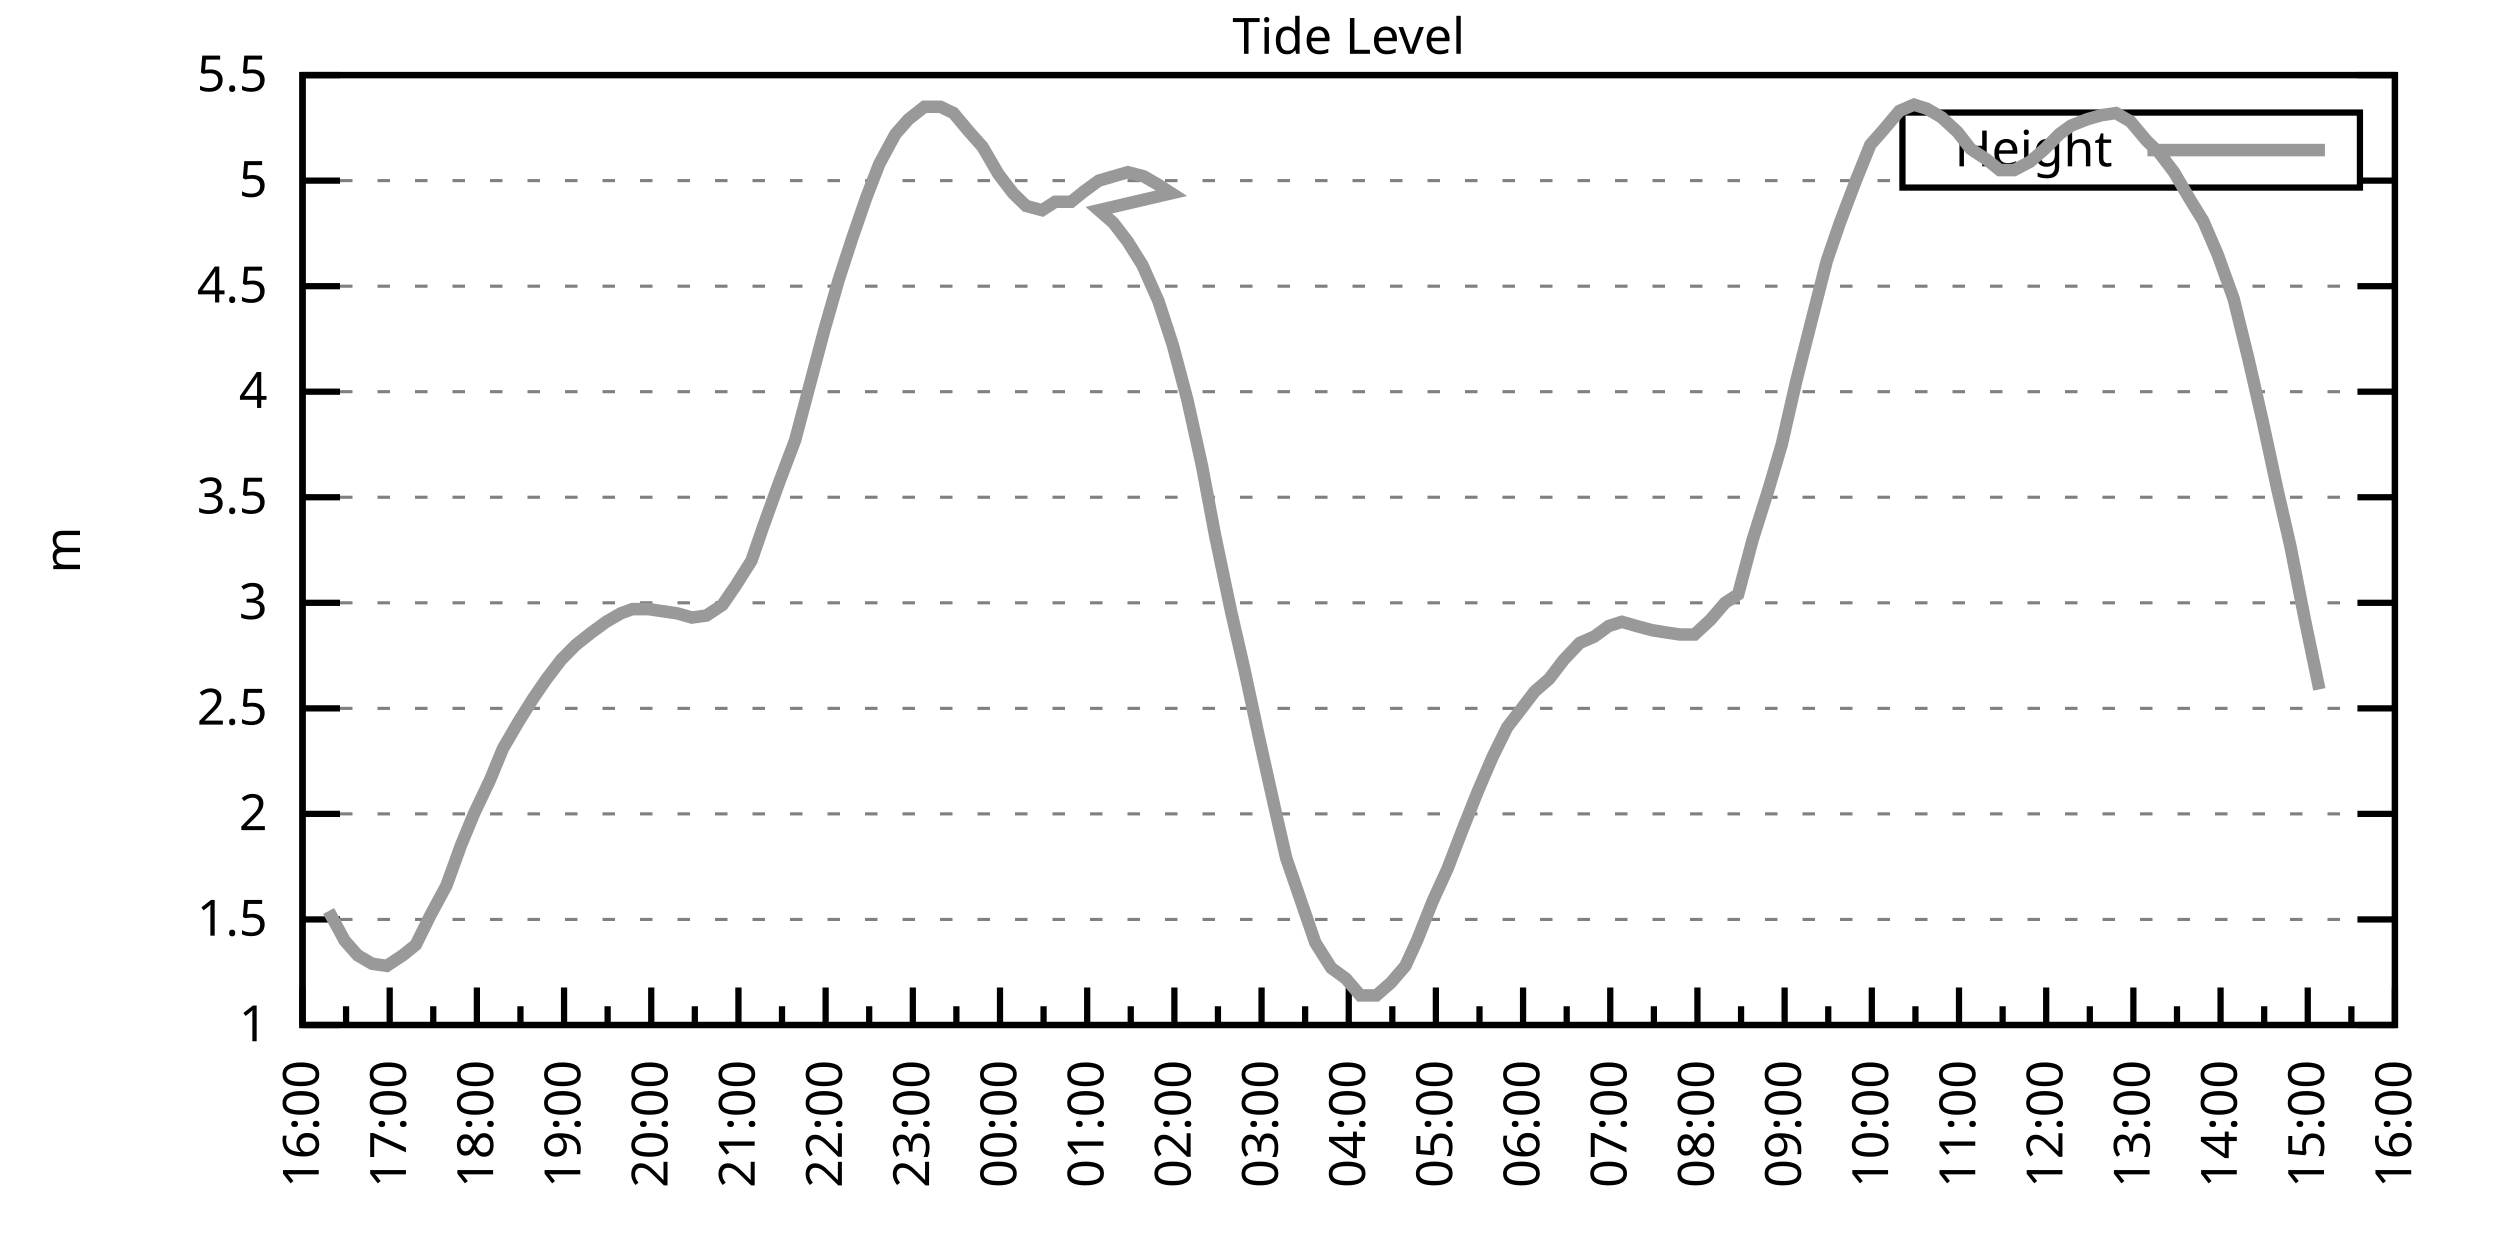
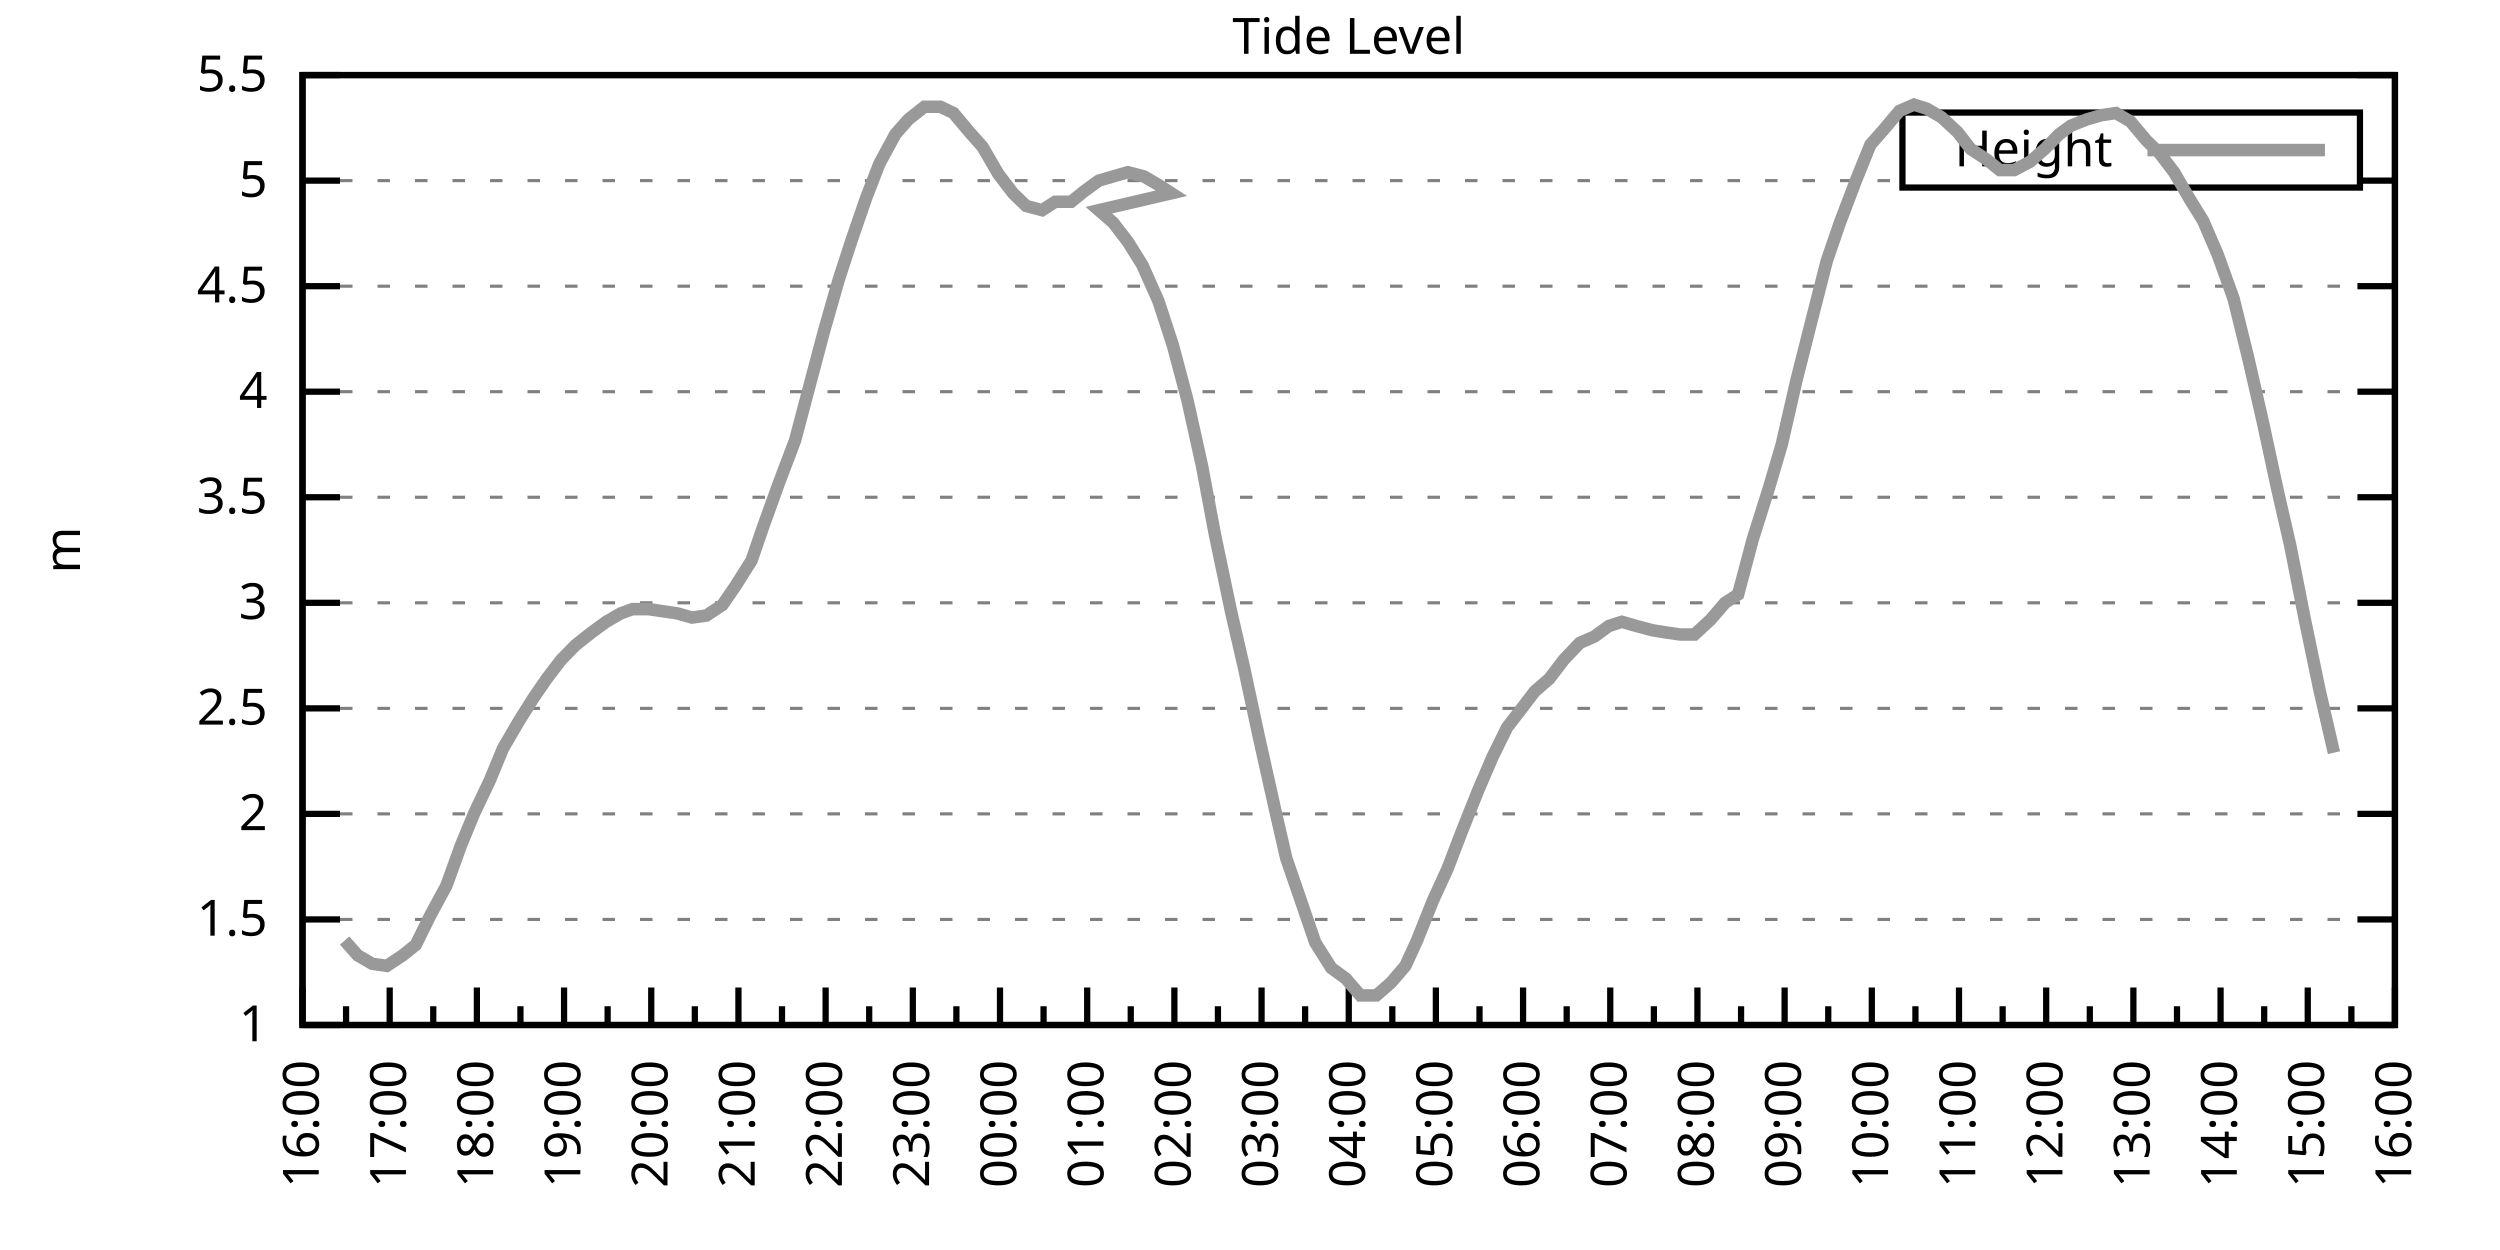
<svg xmlns="http://www.w3.org/2000/svg" xmlns:xlink="http://www.w3.org/1999/xlink" width="400" height="200" viewBox="0 0 400 200">
  <g id="gnuplot_canvas">
    <rect x="0" y="0" width="400" height="200" fill="none" />
    <defs>
      <circle id="gpDot" r="0.5" stroke-width="0.5" stroke="currentColor" />
      <path id="gpPt0" stroke-width="0.333" stroke="currentColor" d="M-1,0 h2 M0,-1 v2" />
      <path id="gpPt1" stroke-width="0.333" stroke="currentColor" d="M-1,-1 L1,1 M1,-1 L-1,1" />
      <path id="gpPt2" stroke-width="0.333" stroke="currentColor" d="M-1,0 L1,0 M0,-1 L0,1 M-1,-1 L1,1 M-1,1 L1,-1" />
      <rect id="gpPt3" stroke-width="0.333" stroke="currentColor" x="-1" y="-1" width="2" height="2" />
      <rect id="gpPt4" stroke-width="0.333" stroke="currentColor" fill="currentColor" x="-1" y="-1" width="2" height="2" />
      <circle id="gpPt5" stroke-width="0.333" stroke="currentColor" cx="0" cy="0" r="1" />
      <use xlink:href="#gpPt5" id="gpPt6" fill="currentColor" stroke="none" />
      <path id="gpPt7" stroke-width="0.333" stroke="currentColor" d="M0,-1.33 L-1.33,0.67 L1.33,0.67 z" />
      <use xlink:href="#gpPt7" id="gpPt8" fill="currentColor" stroke="none" />
      <use xlink:href="#gpPt7" id="gpPt9" stroke="currentColor" transform="rotate(180)" />
      <use xlink:href="#gpPt9" id="gpPt10" fill="currentColor" stroke="none" />
      <use xlink:href="#gpPt3" id="gpPt11" stroke="currentColor" transform="rotate(45)" />
      <use xlink:href="#gpPt11" id="gpPt12" fill="currentColor" stroke="none" />
      <path id="gpPt13" stroke-width="0.333" stroke="currentColor" d="M0,1.330 L1.265,0.411 L0.782,-1.067 L-0.782,-1.076 L-1.265,0.411 z" />
      <use xlink:href="#gpPt13" id="gpPt14" fill="currentColor" stroke="none" />
      <filter id="textbox" filterUnits="objectBoundingBox" x="0" y="0" height="1" width="1">
        <feFlood flood-color="white" flood-opacity="1" result="bgnd" />
        <feComposite in="SourceGraphic" in2="bgnd" operator="atop" />
      </filter>
      <filter id="greybox" filterUnits="objectBoundingBox" x="0" y="0" height="1" width="1">
        <feFlood flood-color="lightgrey" flood-opacity="1" result="grey" />
        <feComposite in="SourceGraphic" in2="grey" operator="atop" />
      </filter>
    </defs>
    <g fill="none" color="white" stroke="currentColor" stroke-width="1.00" stroke-linecap="butt" stroke-linejoin="miter">
</g>
    <g fill="none" color="black" stroke="currentColor" stroke-width="1.00" stroke-linecap="butt" stroke-linejoin="miter">
      <g stroke="none" shape-rendering="crispEdges">
        <polygon fill="rgb(255, 255, 255)" points="48.40,164.00 383.18,164.00 383.18,12.02 48.40,12.02 " />
      </g>
    </g>
    <g fill="none" color="black" stroke="currentColor" stroke-width="1.00" stroke-linecap="butt" stroke-linejoin="miter">
</g>
    <g fill="none" color="black" stroke="black" stroke-width="0.50" stroke-linecap="butt" stroke-linejoin="miter">
</g>
    <g fill="none" color="gray" stroke="currentColor" stroke-width="0.50" stroke-linecap="butt" stroke-linejoin="miter">
      <path stroke="gray" stroke-dasharray="2,4" class="gridline" d="M48.40,164.00 L383.19,164.00  " />
    </g>
    <g fill="none" color="gray" stroke="gray" stroke-width="1.00" stroke-linecap="butt" stroke-linejoin="miter">
</g>
    <g fill="none" color="black" stroke="currentColor" stroke-width="1.00" stroke-linecap="butt" stroke-linejoin="miter">
      <path stroke="black" d="M48.40,164.00 L54.40,164.00 M383.19,164.00 L377.19,164.00  " />
      <g transform="translate(42.80,166.60)" stroke="none" fill="black" font-family="Sans" font-size="8.00" text-anchor="end">
        <text>
          <tspan font-family="Sans"> 1</tspan>
        </text>
      </g>
    </g>
    <g fill="none" color="black" stroke="currentColor" stroke-width="1.00" stroke-linecap="butt" stroke-linejoin="miter">
</g>
    <g fill="none" color="black" stroke="black" stroke-width="0.50" stroke-linecap="butt" stroke-linejoin="miter">
</g>
    <g fill="none" color="gray" stroke="currentColor" stroke-width="0.50" stroke-linecap="butt" stroke-linejoin="miter">
      <path stroke="gray" stroke-dasharray="2,4" class="gridline" d="M48.40,147.11 L383.19,147.11  " />
    </g>
    <g fill="none" color="gray" stroke="gray" stroke-width="1.00" stroke-linecap="butt" stroke-linejoin="miter">
</g>
    <g fill="none" color="black" stroke="currentColor" stroke-width="1.00" stroke-linecap="butt" stroke-linejoin="miter">
      <path stroke="black" d="M48.40,147.11 L54.40,147.11 M383.19,147.11 L377.19,147.11  " />
      <g transform="translate(42.80,149.71)" stroke="none" fill="black" font-family="Sans" font-size="8.00" text-anchor="end">
        <text>
          <tspan font-family="Sans"> 1.5</tspan>
        </text>
      </g>
    </g>
    <g fill="none" color="black" stroke="currentColor" stroke-width="1.00" stroke-linecap="butt" stroke-linejoin="miter">
</g>
    <g fill="none" color="black" stroke="black" stroke-width="0.50" stroke-linecap="butt" stroke-linejoin="miter">
</g>
    <g fill="none" color="gray" stroke="currentColor" stroke-width="0.50" stroke-linecap="butt" stroke-linejoin="miter">
      <path stroke="gray" stroke-dasharray="2,4" class="gridline" d="M48.40,130.22 L383.19,130.22  " />
    </g>
    <g fill="none" color="gray" stroke="gray" stroke-width="1.00" stroke-linecap="butt" stroke-linejoin="miter">
</g>
    <g fill="none" color="black" stroke="currentColor" stroke-width="1.00" stroke-linecap="butt" stroke-linejoin="miter">
      <path stroke="black" d="M48.40,130.22 L54.40,130.22 M383.19,130.22 L377.19,130.22  " />
      <g transform="translate(42.80,132.82)" stroke="none" fill="black" font-family="Sans" font-size="8.00" text-anchor="end">
        <text>
          <tspan font-family="Sans"> 2</tspan>
        </text>
      </g>
    </g>
    <g fill="none" color="black" stroke="currentColor" stroke-width="1.00" stroke-linecap="butt" stroke-linejoin="miter">
</g>
    <g fill="none" color="black" stroke="black" stroke-width="0.50" stroke-linecap="butt" stroke-linejoin="miter">
</g>
    <g fill="none" color="gray" stroke="currentColor" stroke-width="0.50" stroke-linecap="butt" stroke-linejoin="miter">
      <path stroke="gray" stroke-dasharray="2,4" class="gridline" d="M48.40,113.34 L383.19,113.34  " />
    </g>
    <g fill="none" color="gray" stroke="gray" stroke-width="1.00" stroke-linecap="butt" stroke-linejoin="miter">
</g>
    <g fill="none" color="black" stroke="currentColor" stroke-width="1.00" stroke-linecap="butt" stroke-linejoin="miter">
      <path stroke="black" d="M48.40,113.34 L54.40,113.34 M383.19,113.34 L377.19,113.34  " />
      <g transform="translate(42.80,115.94)" stroke="none" fill="black" font-family="Sans" font-size="8.00" text-anchor="end">
        <text>
          <tspan font-family="Sans"> 2.5</tspan>
        </text>
      </g>
    </g>
    <g fill="none" color="black" stroke="currentColor" stroke-width="1.00" stroke-linecap="butt" stroke-linejoin="miter">
</g>
    <g fill="none" color="black" stroke="black" stroke-width="0.50" stroke-linecap="butt" stroke-linejoin="miter">
</g>
    <g fill="none" color="gray" stroke="currentColor" stroke-width="0.50" stroke-linecap="butt" stroke-linejoin="miter">
      <path stroke="gray" stroke-dasharray="2,4" class="gridline" d="M48.40,96.45 L383.19,96.45  " />
    </g>
    <g fill="none" color="gray" stroke="gray" stroke-width="1.00" stroke-linecap="butt" stroke-linejoin="miter">
</g>
    <g fill="none" color="black" stroke="currentColor" stroke-width="1.00" stroke-linecap="butt" stroke-linejoin="miter">
      <path stroke="black" d="M48.40,96.45 L54.40,96.45 M383.19,96.45 L377.19,96.45  " />
      <g transform="translate(42.80,99.05)" stroke="none" fill="black" font-family="Sans" font-size="8.00" text-anchor="end">
        <text>
          <tspan font-family="Sans"> 3</tspan>
        </text>
      </g>
    </g>
    <g fill="none" color="black" stroke="currentColor" stroke-width="1.00" stroke-linecap="butt" stroke-linejoin="miter">
</g>
    <g fill="none" color="black" stroke="black" stroke-width="0.50" stroke-linecap="butt" stroke-linejoin="miter">
</g>
    <g fill="none" color="gray" stroke="currentColor" stroke-width="0.50" stroke-linecap="butt" stroke-linejoin="miter">
      <path stroke="gray" stroke-dasharray="2,4" class="gridline" d="M48.40,79.56 L383.19,79.56  " />
    </g>
    <g fill="none" color="gray" stroke="gray" stroke-width="1.00" stroke-linecap="butt" stroke-linejoin="miter">
</g>
    <g fill="none" color="black" stroke="currentColor" stroke-width="1.00" stroke-linecap="butt" stroke-linejoin="miter">
      <path stroke="black" d="M48.40,79.56 L54.40,79.56 M383.19,79.56 L377.19,79.56  " />
      <g transform="translate(42.80,82.16)" stroke="none" fill="black" font-family="Sans" font-size="8.00" text-anchor="end">
        <text>
          <tspan font-family="Sans"> 3.5</tspan>
        </text>
      </g>
    </g>
    <g fill="none" color="black" stroke="currentColor" stroke-width="1.00" stroke-linecap="butt" stroke-linejoin="miter">
</g>
    <g fill="none" color="black" stroke="black" stroke-width="0.50" stroke-linecap="butt" stroke-linejoin="miter">
</g>
    <g fill="none" color="gray" stroke="currentColor" stroke-width="0.50" stroke-linecap="butt" stroke-linejoin="miter">
      <path stroke="gray" stroke-dasharray="2,4" class="gridline" d="M48.40,62.67 L383.19,62.67  " />
    </g>
    <g fill="none" color="gray" stroke="gray" stroke-width="1.00" stroke-linecap="butt" stroke-linejoin="miter">
</g>
    <g fill="none" color="black" stroke="currentColor" stroke-width="1.00" stroke-linecap="butt" stroke-linejoin="miter">
      <path stroke="black" d="M48.40,62.67 L54.40,62.67 M383.19,62.67 L377.19,62.67  " />
      <g transform="translate(42.80,65.27)" stroke="none" fill="black" font-family="Sans" font-size="8.00" text-anchor="end">
        <text>
          <tspan font-family="Sans"> 4</tspan>
        </text>
      </g>
    </g>
    <g fill="none" color="black" stroke="currentColor" stroke-width="1.00" stroke-linecap="butt" stroke-linejoin="miter">
</g>
    <g fill="none" color="black" stroke="black" stroke-width="0.50" stroke-linecap="butt" stroke-linejoin="miter">
</g>
    <g fill="none" color="gray" stroke="currentColor" stroke-width="0.50" stroke-linecap="butt" stroke-linejoin="miter">
      <path stroke="gray" stroke-dasharray="2,4" class="gridline" d="M48.40,45.79 L383.19,45.79  " />
    </g>
    <g fill="none" color="gray" stroke="gray" stroke-width="1.00" stroke-linecap="butt" stroke-linejoin="miter">
</g>
    <g fill="none" color="black" stroke="currentColor" stroke-width="1.00" stroke-linecap="butt" stroke-linejoin="miter">
      <path stroke="black" d="M48.40,45.79 L54.40,45.79 M383.19,45.79 L377.19,45.79  " />
      <g transform="translate(42.80,48.39)" stroke="none" fill="black" font-family="Sans" font-size="8.00" text-anchor="end">
        <text>
          <tspan font-family="Sans"> 4.5</tspan>
        </text>
      </g>
    </g>
    <g fill="none" color="black" stroke="currentColor" stroke-width="1.00" stroke-linecap="butt" stroke-linejoin="miter">
</g>
    <g fill="none" color="black" stroke="black" stroke-width="0.50" stroke-linecap="butt" stroke-linejoin="miter">
</g>
    <g fill="none" color="gray" stroke="currentColor" stroke-width="0.50" stroke-linecap="butt" stroke-linejoin="miter">
      <path stroke="gray" stroke-dasharray="2,4" class="gridline" d="M48.40,28.90 L304.39,28.90 M377.59,28.90 L383.19,28.90  " />
    </g>
    <g fill="none" color="gray" stroke="gray" stroke-width="1.00" stroke-linecap="butt" stroke-linejoin="miter">
</g>
    <g fill="none" color="black" stroke="currentColor" stroke-width="1.00" stroke-linecap="butt" stroke-linejoin="miter">
      <path stroke="black" d="M48.40,28.90 L54.40,28.90 M383.19,28.90 L377.19,28.90  " />
      <g transform="translate(42.80,31.50)" stroke="none" fill="black" font-family="Sans" font-size="8.00" text-anchor="end">
        <text>
          <tspan font-family="Sans"> 5</tspan>
        </text>
      </g>
    </g>
    <g fill="none" color="black" stroke="currentColor" stroke-width="1.00" stroke-linecap="butt" stroke-linejoin="miter">
</g>
    <g fill="none" color="black" stroke="black" stroke-width="0.50" stroke-linecap="butt" stroke-linejoin="miter">
</g>
    <g fill="none" color="gray" stroke="currentColor" stroke-width="0.50" stroke-linecap="butt" stroke-linejoin="miter">
      <path stroke="gray" stroke-dasharray="2,4" class="gridline" d="M48.40,12.01 L383.19,12.01  " />
    </g>
    <g fill="none" color="gray" stroke="gray" stroke-width="1.00" stroke-linecap="butt" stroke-linejoin="miter">
</g>
    <g fill="none" color="black" stroke="currentColor" stroke-width="1.00" stroke-linecap="butt" stroke-linejoin="miter">
      <path stroke="black" d="M48.40,12.01 L54.40,12.01 M383.19,12.01 L377.19,12.01  " />
      <g transform="translate(42.80,14.61)" stroke="none" fill="black" font-family="Sans" font-size="8.00" text-anchor="end">
        <text>
          <tspan font-family="Sans"> 5.5</tspan>
        </text>
      </g>
    </g>
    <g fill="none" color="black" stroke="currentColor" stroke-width="1.00" stroke-linecap="butt" stroke-linejoin="miter">
      <path stroke="black" d="M48.40,164.00 L48.40,158.00  " />
      <g transform="translate(51.00,169.60) rotate(270)" stroke="none" fill="black" font-family="Sans" font-size="8.00" text-anchor="end">
        <text>
          <tspan font-family="Sans">16:00</tspan>
        </text>
      </g>
    </g>
    <g fill="none" color="black" stroke="currentColor" stroke-width="1.00" stroke-linecap="butt" stroke-linejoin="miter">
      <path stroke="black" d="M55.37,164.00 L55.37,161.00 M62.35,164.00 L62.35,158.00  " />
      <g transform="translate(64.95,169.60) rotate(270)" stroke="none" fill="black" font-family="Sans" font-size="8.00" text-anchor="end">
        <text>
          <tspan font-family="Sans">17:00</tspan>
        </text>
      </g>
    </g>
    <g fill="none" color="black" stroke="currentColor" stroke-width="1.00" stroke-linecap="butt" stroke-linejoin="miter">
      <path stroke="black" d="M69.32,164.00 L69.32,161.00 M76.30,164.00 L76.30,158.00  " />
      <g transform="translate(78.90,169.60) rotate(270)" stroke="none" fill="black" font-family="Sans" font-size="8.00" text-anchor="end">
        <text>
          <tspan font-family="Sans">18:00</tspan>
        </text>
      </g>
    </g>
    <g fill="none" color="black" stroke="currentColor" stroke-width="1.00" stroke-linecap="butt" stroke-linejoin="miter">
      <path stroke="black" d="M83.27,164.00 L83.27,161.00 M90.25,164.00 L90.25,158.00  " />
      <g transform="translate(92.85,169.60) rotate(270)" stroke="none" fill="black" font-family="Sans" font-size="8.00" text-anchor="end">
        <text>
          <tspan font-family="Sans">19:00</tspan>
        </text>
      </g>
    </g>
    <g fill="none" color="black" stroke="currentColor" stroke-width="1.00" stroke-linecap="butt" stroke-linejoin="miter">
      <path stroke="black" d="M97.22,164.00 L97.22,161.00 M104.20,164.00 L104.20,158.00  " />
      <g transform="translate(106.80,169.60) rotate(270)" stroke="none" fill="black" font-family="Sans" font-size="8.00" text-anchor="end">
        <text>
          <tspan font-family="Sans">20:00</tspan>
        </text>
      </g>
    </g>
    <g fill="none" color="black" stroke="currentColor" stroke-width="1.00" stroke-linecap="butt" stroke-linejoin="miter">
      <path stroke="black" d="M111.17,164.00 L111.17,161.00 M118.15,164.00 L118.15,158.00  " />
      <g transform="translate(120.75,169.60) rotate(270)" stroke="none" fill="black" font-family="Sans" font-size="8.00" text-anchor="end">
        <text>
          <tspan font-family="Sans">21:00</tspan>
        </text>
      </g>
    </g>
    <g fill="none" color="black" stroke="currentColor" stroke-width="1.00" stroke-linecap="butt" stroke-linejoin="miter">
      <path stroke="black" d="M125.12,164.00 L125.12,161.00 M132.10,164.00 L132.10,158.00  " />
      <g transform="translate(134.70,169.60) rotate(270)" stroke="none" fill="black" font-family="Sans" font-size="8.00" text-anchor="end">
        <text>
          <tspan font-family="Sans">22:00</tspan>
        </text>
      </g>
    </g>
    <g fill="none" color="black" stroke="currentColor" stroke-width="1.00" stroke-linecap="butt" stroke-linejoin="miter">
      <path stroke="black" d="M139.07,164.00 L139.07,161.00 M146.05,164.00 L146.05,158.00  " />
      <g transform="translate(148.65,169.60) rotate(270)" stroke="none" fill="black" font-family="Sans" font-size="8.00" text-anchor="end">
        <text>
          <tspan font-family="Sans">23:00</tspan>
        </text>
      </g>
    </g>
    <g fill="none" color="black" stroke="currentColor" stroke-width="1.00" stroke-linecap="butt" stroke-linejoin="miter">
      <path stroke="black" d="M153.02,164.00 L153.02,161.00 M160.00,164.00 L160.00,158.00  " />
      <g transform="translate(162.60,169.60) rotate(270)" stroke="none" fill="black" font-family="Sans" font-size="8.00" text-anchor="end">
        <text>
          <tspan font-family="Sans">00:00</tspan>
        </text>
      </g>
    </g>
    <g fill="none" color="black" stroke="currentColor" stroke-width="1.00" stroke-linecap="butt" stroke-linejoin="miter">
      <path stroke="black" d="M166.97,164.00 L166.97,161.00 M173.95,164.00 L173.95,158.00  " />
      <g transform="translate(176.55,169.60) rotate(270)" stroke="none" fill="black" font-family="Sans" font-size="8.00" text-anchor="end">
        <text>
          <tspan font-family="Sans">01:00</tspan>
        </text>
      </g>
    </g>
    <g fill="none" color="black" stroke="currentColor" stroke-width="1.00" stroke-linecap="butt" stroke-linejoin="miter">
      <path stroke="black" d="M180.92,164.00 L180.92,161.00 M187.90,164.00 L187.90,158.00  " />
      <g transform="translate(190.50,169.60) rotate(270)" stroke="none" fill="black" font-family="Sans" font-size="8.00" text-anchor="end">
        <text>
          <tspan font-family="Sans">02:00</tspan>
        </text>
      </g>
    </g>
    <g fill="none" color="black" stroke="currentColor" stroke-width="1.00" stroke-linecap="butt" stroke-linejoin="miter">
      <path stroke="black" d="M194.87,164.00 L194.87,161.00 M201.85,164.00 L201.85,158.00  " />
      <g transform="translate(204.45,169.60) rotate(270)" stroke="none" fill="black" font-family="Sans" font-size="8.00" text-anchor="end">
        <text>
          <tspan font-family="Sans">03:00</tspan>
        </text>
      </g>
    </g>
    <g fill="none" color="black" stroke="currentColor" stroke-width="1.00" stroke-linecap="butt" stroke-linejoin="miter">
      <path stroke="black" d="M208.82,164.00 L208.82,161.00 M215.80,164.00 L215.80,158.00  " />
      <g transform="translate(218.40,169.60) rotate(270)" stroke="none" fill="black" font-family="Sans" font-size="8.00" text-anchor="end">
        <text>
          <tspan font-family="Sans">04:00</tspan>
        </text>
      </g>
    </g>
    <g fill="none" color="black" stroke="currentColor" stroke-width="1.00" stroke-linecap="butt" stroke-linejoin="miter">
      <path stroke="black" d="M222.77,164.00 L222.77,161.00 M229.74,164.00 L229.74,158.00  " />
      <g transform="translate(232.34,169.60) rotate(270)" stroke="none" fill="black" font-family="Sans" font-size="8.00" text-anchor="end">
        <text>
          <tspan font-family="Sans">05:00</tspan>
        </text>
      </g>
    </g>
    <g fill="none" color="black" stroke="currentColor" stroke-width="1.00" stroke-linecap="butt" stroke-linejoin="miter">
      <path stroke="black" d="M236.72,164.00 L236.72,161.00 M243.69,164.00 L243.69,158.00  " />
      <g transform="translate(246.29,169.60) rotate(270)" stroke="none" fill="black" font-family="Sans" font-size="8.00" text-anchor="end">
        <text>
          <tspan font-family="Sans">06:00</tspan>
        </text>
      </g>
    </g>
    <g fill="none" color="black" stroke="currentColor" stroke-width="1.00" stroke-linecap="butt" stroke-linejoin="miter">
      <path stroke="black" d="M250.67,164.00 L250.67,161.00 M257.64,164.00 L257.64,158.00  " />
      <g transform="translate(260.24,169.60) rotate(270)" stroke="none" fill="black" font-family="Sans" font-size="8.00" text-anchor="end">
        <text>
          <tspan font-family="Sans">07:00</tspan>
        </text>
      </g>
    </g>
    <g fill="none" color="black" stroke="currentColor" stroke-width="1.00" stroke-linecap="butt" stroke-linejoin="miter">
      <path stroke="black" d="M264.62,164.00 L264.62,161.00 M271.59,164.00 L271.59,158.00  " />
      <g transform="translate(274.19,169.60) rotate(270)" stroke="none" fill="black" font-family="Sans" font-size="8.00" text-anchor="end">
        <text>
          <tspan font-family="Sans">08:00</tspan>
        </text>
      </g>
    </g>
    <g fill="none" color="black" stroke="currentColor" stroke-width="1.00" stroke-linecap="butt" stroke-linejoin="miter">
      <path stroke="black" d="M278.57,164.00 L278.57,161.00 M285.54,164.00 L285.54,158.00  " />
      <g transform="translate(288.14,169.60) rotate(270)" stroke="none" fill="black" font-family="Sans" font-size="8.00" text-anchor="end">
        <text>
          <tspan font-family="Sans">09:00</tspan>
        </text>
      </g>
    </g>
    <g fill="none" color="black" stroke="currentColor" stroke-width="1.00" stroke-linecap="butt" stroke-linejoin="miter">
      <path stroke="black" d="M292.52,164.00 L292.52,161.00 M299.49,164.00 L299.49,158.00  " />
      <g transform="translate(302.09,169.60) rotate(270)" stroke="none" fill="black" font-family="Sans" font-size="8.00" text-anchor="end">
        <text>
          <tspan font-family="Sans">10:00</tspan>
        </text>
      </g>
    </g>
    <g fill="none" color="black" stroke="currentColor" stroke-width="1.00" stroke-linecap="butt" stroke-linejoin="miter">
      <path stroke="black" d="M306.47,164.00 L306.47,161.00 M313.44,164.00 L313.44,158.00  " />
      <g transform="translate(316.04,169.60) rotate(270)" stroke="none" fill="black" font-family="Sans" font-size="8.00" text-anchor="end">
        <text>
          <tspan font-family="Sans">11:00</tspan>
        </text>
      </g>
    </g>
    <g fill="none" color="black" stroke="currentColor" stroke-width="1.00" stroke-linecap="butt" stroke-linejoin="miter">
      <path stroke="black" d="M320.42,164.00 L320.42,161.00 M327.39,164.00 L327.39,158.00  " />
      <g transform="translate(329.99,169.60) rotate(270)" stroke="none" fill="black" font-family="Sans" font-size="8.00" text-anchor="end">
        <text>
          <tspan font-family="Sans">12:00</tspan>
        </text>
      </g>
    </g>
    <g fill="none" color="black" stroke="currentColor" stroke-width="1.00" stroke-linecap="butt" stroke-linejoin="miter">
      <path stroke="black" d="M334.37,164.00 L334.37,161.00 M341.34,164.00 L341.34,158.00  " />
      <g transform="translate(343.94,169.60) rotate(270)" stroke="none" fill="black" font-family="Sans" font-size="8.00" text-anchor="end">
        <text>
          <tspan font-family="Sans">13:00</tspan>
        </text>
      </g>
    </g>
    <g fill="none" color="black" stroke="currentColor" stroke-width="1.00" stroke-linecap="butt" stroke-linejoin="miter">
      <path stroke="black" d="M348.32,164.00 L348.32,161.00 M355.29,164.00 L355.29,158.00  " />
      <g transform="translate(357.89,169.60) rotate(270)" stroke="none" fill="black" font-family="Sans" font-size="8.00" text-anchor="end">
        <text>
          <tspan font-family="Sans">14:00</tspan>
        </text>
      </g>
    </g>
    <g fill="none" color="black" stroke="currentColor" stroke-width="1.00" stroke-linecap="butt" stroke-linejoin="miter">
      <path stroke="black" d="M362.27,164.00 L362.27,161.00 M369.24,164.00 L369.24,158.00  " />
      <g transform="translate(371.84,169.60) rotate(270)" stroke="none" fill="black" font-family="Sans" font-size="8.00" text-anchor="end">
        <text>
          <tspan font-family="Sans">15:00</tspan>
        </text>
      </g>
    </g>
    <g fill="none" color="black" stroke="currentColor" stroke-width="1.00" stroke-linecap="butt" stroke-linejoin="miter">
      <path stroke="black" d="M376.22,164.00 L376.22,161.00 M383.19,164.00 L383.19,158.00  " />
      <g transform="translate(385.79,169.60) rotate(270)" stroke="none" fill="black" font-family="Sans" font-size="8.00" text-anchor="end">
        <text>
          <tspan font-family="Sans">16:00</tspan>
        </text>
      </g>
    </g>
    <g fill="none" color="black" stroke="currentColor" stroke-width="1.00" stroke-linecap="butt" stroke-linejoin="miter">
</g>
    <g fill="none" color="black" stroke="currentColor" stroke-width="1.00" stroke-linecap="butt" stroke-linejoin="miter">
      <path stroke="black" d="M48.40,12.01 L48.40,164.00 L383.19,164.00 L383.19,12.01 L48.40,12.01 Z  " />
    </g>
    <g fill="none" color="black" stroke="currentColor" stroke-width="1.00" stroke-linecap="butt" stroke-linejoin="miter">
      <g transform="translate(12.80,88.01) rotate(270)" stroke="none" fill="black" font-family="Sans" font-size="8.00" text-anchor="middle">
        <text>
          <tspan font-family="Sans">m</tspan>
        </text>
      </g>
    </g>
    <g fill="none" color="black" stroke="currentColor" stroke-width="1.00" stroke-linecap="butt" stroke-linejoin="miter">
</g>
    <g fill="none" color="black" stroke="currentColor" stroke-width="1.00" stroke-linecap="butt" stroke-linejoin="miter">
      <path stroke="black" d="M304.39,30.01 L304.39,18.01 L377.59,18.01 L377.59,30.01 L304.39,30.01 Z  " />
    </g>
    <g id="Tide_level_plot_1">
      <g fill="none" color="white" stroke="black" stroke-width="2.00" stroke-linecap="butt" stroke-linejoin="miter">
</g>
      <g fill="none" color="black" stroke="currentColor" stroke-width="2.00" stroke-linecap="butt" stroke-linejoin="miter">
        <g transform="translate(337.99,26.61)" stroke="none" fill="black" font-family="Sans" font-size="8.00" text-anchor="end">
          <text>
            <tspan font-family="Sans">Height</tspan>
          </text>
        </g>
      </g>
      <g fill="none" color="black" stroke="currentColor" stroke-width="2.00" stroke-linecap="butt" stroke-linejoin="miter">
-         <path stroke="rgb(153, 153, 153)" d="M343.59,24.01 L371.99,24.01 M52.58,145.76 L55.14,150.49 L57.23,152.85 L59.56,154.21 L61.88,154.54 L64.44,152.85   L66.53,151.17 L68.86,146.44 L71.42,141.71 L73.74,135.29 L75.83,130.22 L78.39,124.82 L80.48,119.75 L83.04,115.36   L85.37,111.65 L87.46,108.61 L89.78,105.57 L92.11,103.20 L94.67,101.18 L96.99,99.49 L99.32,98.14 L101.18,97.46   L103.73,97.46 L108.38,98.14 L110.71,98.81 L113.03,98.48 L115.59,96.79 L117.68,93.75 L120.24,89.69 L122.10,84.29   L124.66,77.20 L127.22,70.44 L129.54,61.66 L131.87,52.88 L134.19,44.77 L136.28,38.35 L138.61,31.60 L140.70,26.20   L143.26,21.47 L145.35,19.10 L147.91,17.08 L150.46,17.08 L152.56,18.09 L155.11,21.13 L157.21,23.49 L159.76,27.88   L162.09,30.92 L164.18,32.95 L166.74,33.63 L168.83,32.28 L171.39,32.28 L173.48,30.59 L175.81,28.90 L178.13,28.22   L180.46,27.55 L183.01,28.22 L185.34,29.57 L187.43,30.92 L175.81,33.63 L178.13,35.65 L180.46,38.69 L182.78,42.41   L185.34,48.15 L187.66,55.24 L189.99,64.02 L192.31,74.49 L194.41,85.64 L196.96,97.80 L199.06,106.92 L201.38,117.73   L203.94,129.21 L205.80,137.32 L208.36,144.75 L210.45,150.83 L213.01,154.88 L215.33,156.57 L217.65,159.27 L220.21,159.27   L222.54,157.24 L224.86,154.54 L226.72,150.49 L229.28,144.07 L231.60,139.01 L233.93,132.93 L236.49,126.51 L238.81,121.11   L241.14,116.38 L243.23,113.67 L245.55,110.63 L247.88,108.61 L250.20,105.57 L252.76,102.87 L255.09,101.85 L257.41,100.16   L259.50,99.49 L261.83,100.16 L264.39,100.84 L266.48,101.18 L268.80,101.52 L271.13,101.52 L273.69,99.15 L276.01,96.45   L278.10,95.10 L280.43,86.32 L282.99,78.21 L285.08,71.12 L287.40,60.98 L289.96,50.85 L292.29,41.73 L294.38,35.65   L296.94,28.90 L299.26,23.16 L301.35,20.79 L303.91,17.75 L306.23,16.74 L308.33,17.41 L310.65,18.77 L313.21,21.13   L315.30,23.83 L317.86,25.52 L319.95,27.21 L322.28,27.21 L324.83,25.86 L327.16,23.83 L329.48,21.47 L331.34,20.12   L333.90,19.10 L336.23,18.43 L338.55,18.09 L340.88,19.44 L343.43,22.48 L345.53,24.51 L347.85,27.55 L350.41,31.94   L352.50,35.32 L354.83,40.72 L357.38,47.81 L359.71,57.27 L362.03,67.40 L364.36,78.21 L366.45,87.33 L368.78,99.15   L371.10,110.30  " />
+         <path stroke="rgb(153, 153, 153)" d="M343.59,24.01 L371.99,24.01 M55.14,150.49 L57.23,152.85 L59.56,154.21 L61.88,154.54 L64.44,152.85 L66.53,151.17   L68.86,146.44 L71.42,141.71 L73.74,135.29 L75.83,130.22 L78.39,124.82 L80.48,119.75 L83.04,115.36 L85.37,111.65   L87.46,108.61 L89.78,105.57 L92.11,103.20 L94.67,101.18 L96.99,99.49 L99.32,98.14 L101.18,97.46 L103.73,97.46   L108.38,98.14 L110.71,98.81 L113.03,98.48 L115.59,96.79 L117.68,93.75 L120.24,89.69 L122.10,84.29 L124.66,77.20   L127.22,70.44 L129.54,61.66 L131.87,52.88 L134.19,44.77 L136.28,38.35 L138.61,31.60 L140.70,26.20 L143.26,21.47   L145.35,19.10 L147.91,17.08 L150.46,17.08 L152.56,18.09 L155.11,21.13 L157.21,23.49 L159.76,27.88 L162.09,30.92   L164.18,32.95 L166.74,33.63 L168.83,32.28 L171.39,32.28 L173.48,30.59 L175.81,28.90 L178.13,28.22 L180.46,27.55   L183.01,28.22 L185.34,29.57 L187.43,30.92 L175.81,33.63 L178.13,35.65 L180.46,38.69 L182.78,42.41 L185.34,48.15   L187.66,55.24 L189.99,64.02 L192.31,74.49 L194.41,85.64 L196.96,97.80 L199.06,106.92 L201.38,117.73 L203.94,129.21   L205.80,137.32 L208.36,144.75 L210.45,150.83 L213.01,154.88 L215.33,156.57 L217.65,159.27 L220.21,159.27 L222.54,157.24   L224.86,154.54 L226.72,150.49 L229.28,144.07 L231.60,139.01 L233.93,132.93 L236.49,126.51 L238.81,121.11 L241.14,116.38   L243.23,113.67 L245.55,110.63 L247.88,108.61 L250.20,105.57 L252.76,102.87 L255.09,101.85 L257.41,100.16 L259.50,99.49   L261.83,100.16 L264.39,100.84 L266.48,101.18 L268.80,101.52 L271.13,101.52 L273.69,99.15 L276.01,96.45 L278.10,95.10   L280.43,86.32 L282.99,78.21 L285.08,71.12 L287.40,60.98 L289.96,50.85 L292.29,41.73 L294.38,35.65 L296.94,28.90   L299.26,23.16 L301.35,20.79 L303.91,17.75 L306.23,16.74 L308.33,17.41 L310.65,18.77 L313.21,21.13 L315.30,23.83   L317.86,25.52 L319.95,27.21 L322.28,27.21 L324.83,25.86 L327.16,23.83 L329.48,21.47 L331.34,20.12 L333.90,19.10   L336.23,18.43 L338.55,18.09 L340.88,19.44 L343.43,22.48 L345.53,24.51 L347.85,27.55 L350.41,31.94 L352.50,35.32   L354.83,40.72 L357.38,47.81 L359.71,57.27 L362.03,67.40 L364.36,78.21 L366.45,87.33 L368.78,99.15 L371.10,110.30   L373.43,120.43  " />
      </g>
    </g>
    <g fill="none" color="black" stroke="currentColor" stroke-width="2.00" stroke-linecap="butt" stroke-linejoin="miter">
</g>
    <g fill="none" color="black" stroke="black" stroke-width="1.00" stroke-linecap="butt" stroke-linejoin="miter">
</g>
    <g fill="none" color="black" stroke="currentColor" stroke-width="1.00" stroke-linecap="butt" stroke-linejoin="miter">
      <path stroke="black" d="M48.40,12.01 L48.40,164.00 L383.19,164.00 L383.19,12.01 L48.40,12.01 Z  " />
    </g>
    <g fill="none" color="black" stroke="currentColor" stroke-width="1.00" stroke-linecap="butt" stroke-linejoin="miter">
      <g transform="translate(215.79,8.61)" stroke="none" fill="black" font-family="Sans" font-size="8.00" text-anchor="middle">
        <text>
          <tspan font-family="Sans">Tide Level</tspan>
        </text>
      </g>
    </g>
    <g fill="none" color="black" stroke="currentColor" stroke-width="1.00" stroke-linecap="butt" stroke-linejoin="miter">
</g>
  </g>
</svg>
